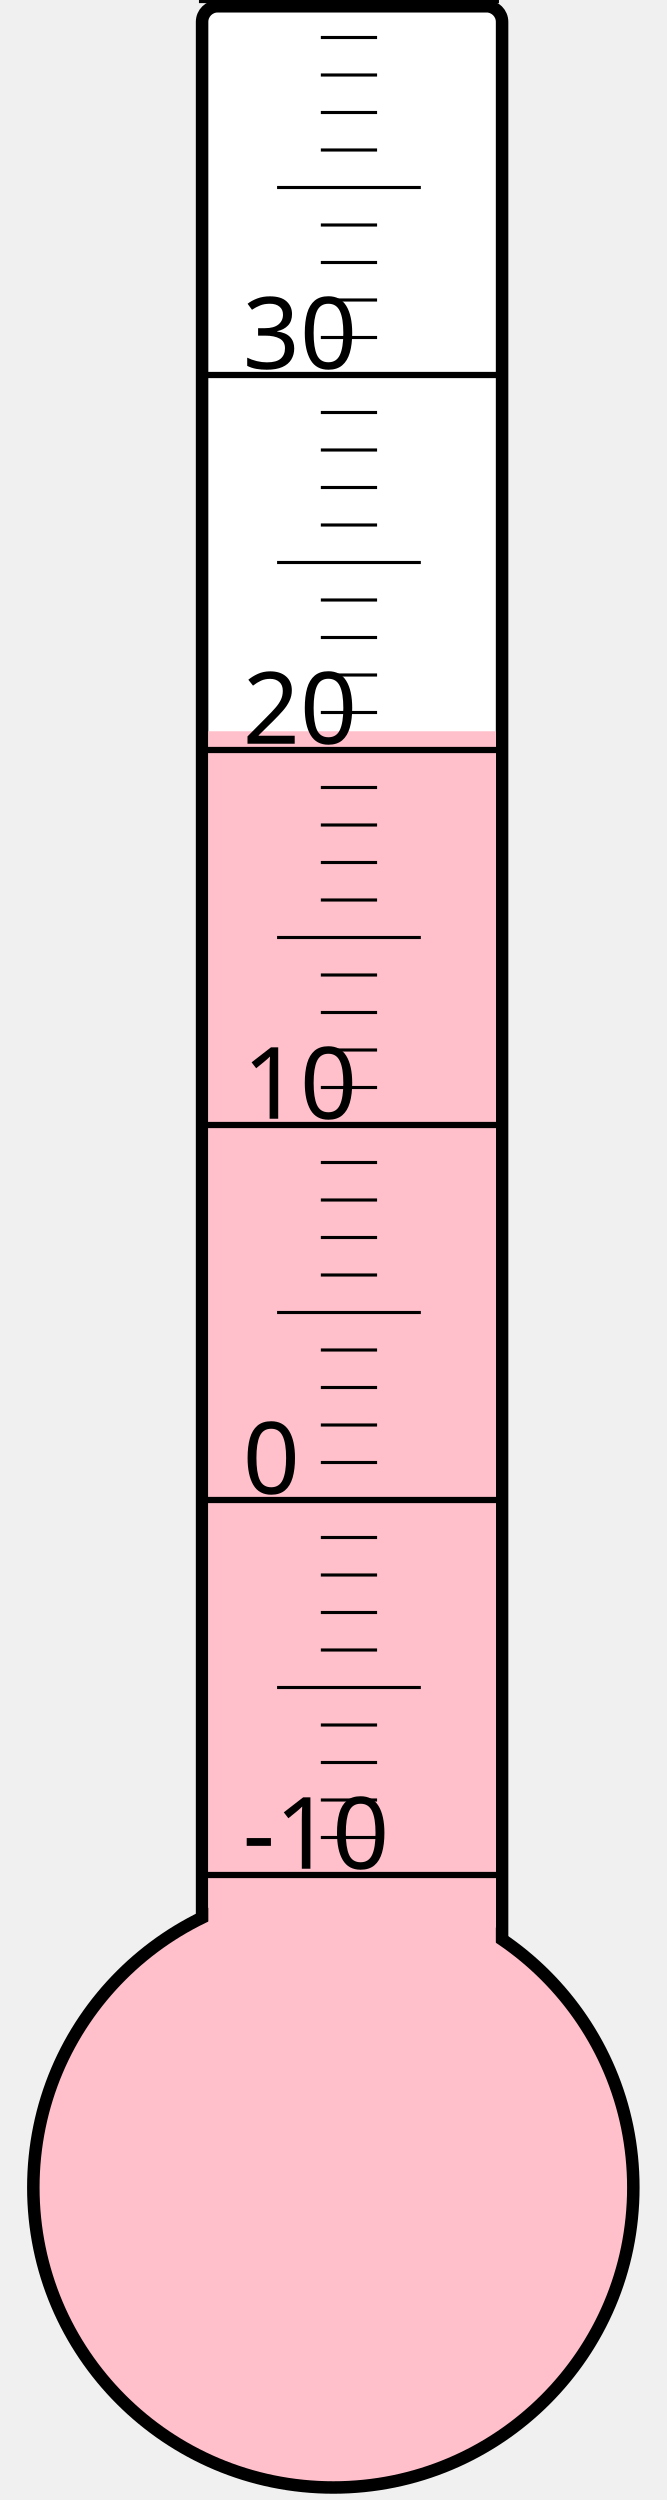
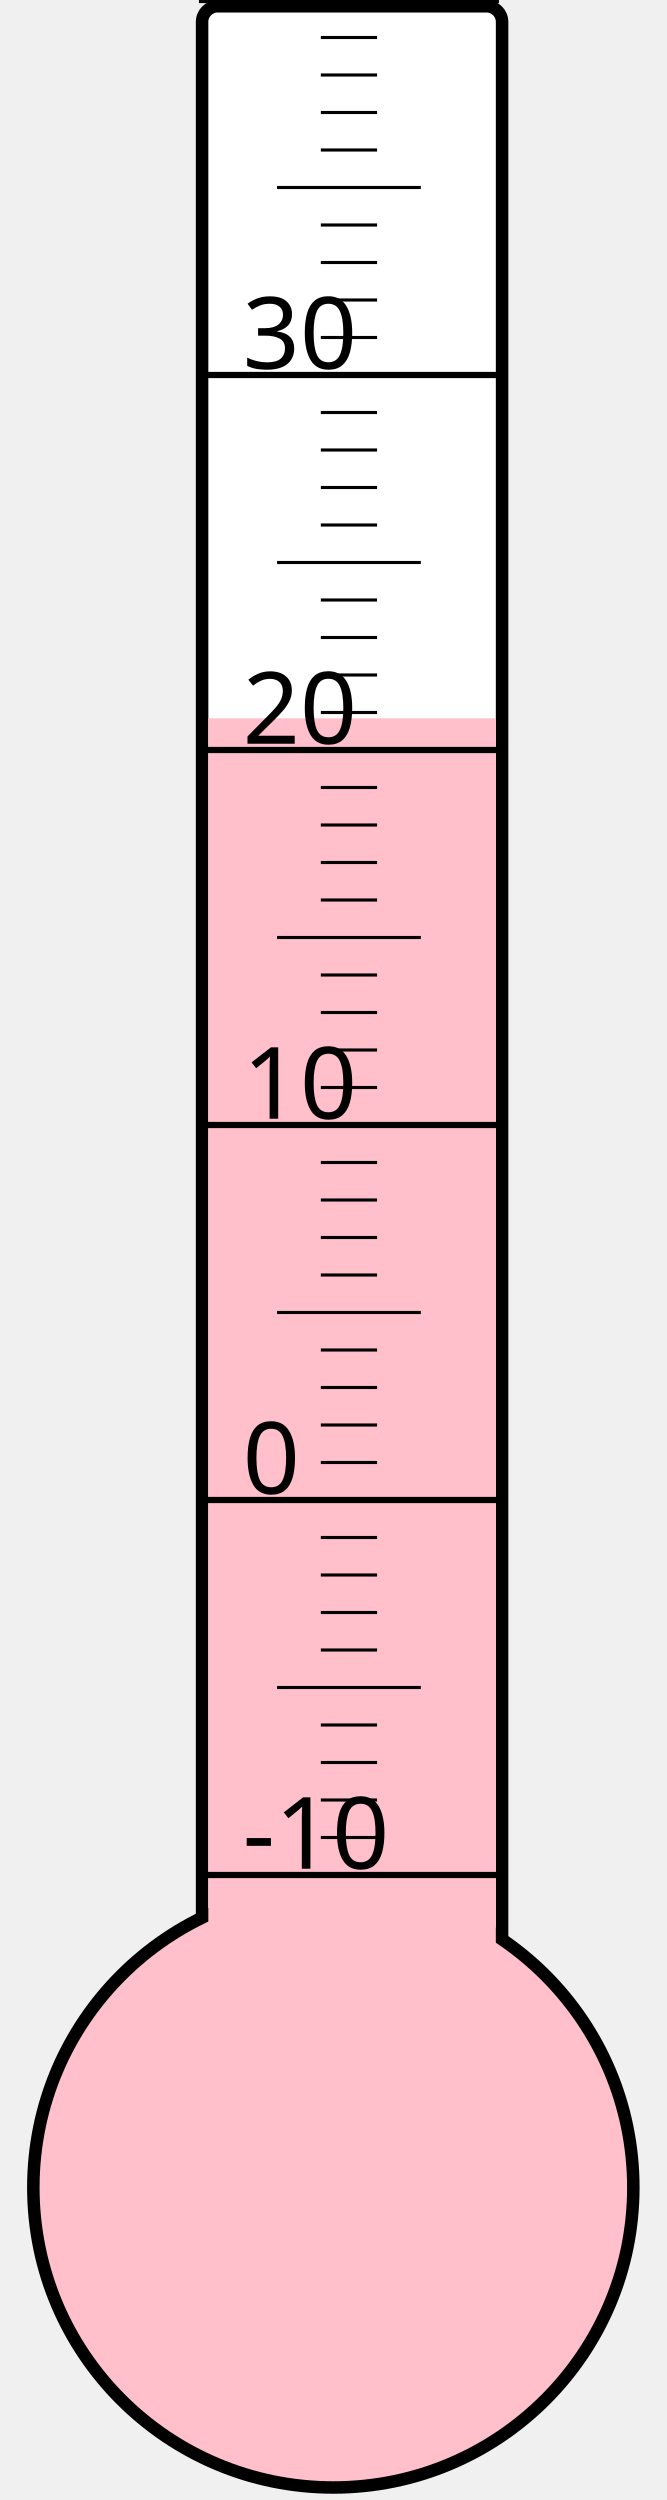
<svg xmlns="http://www.w3.org/2000/svg" width="40px" height="150px" viewBox="0 0 200 800">
  <rect width="200" height="800" x="0" y="0" style="fill: #ffffeb; fill-opacity: 0;" />
  <rect width="96" height="680" x="58" y="2" rx="5" ry="5" style="fill: white; fill-opacity: 1; stroke: black; stroke-width: 4;" />
  <circle cx="100" cy="700" r="96" style="fill: pink; stroke: black; stroke-width: 4;" />
-   <rect width="92" height="466.0" x="60" y="234.0" style="fill: pink; fill-opacity: 1; stroke-width: 0;" />
+   <rect width="92" height="470.125" x="60" y="229.875" style="fill: pink; fill-opacity: 1; stroke-width: 0;" />
  <text x="71" y="598" style="font-family: sans-serif; font-size: 24pt;">-10</text>
  <text x="71" y="478" style="font-family: sans-serif; font-size: 24pt;">0</text>
  <text x="71" y="358" style="font-family: sans-serif; font-size: 24pt;">10</text>
  <text x="71" y="238" style="font-family: sans-serif; font-size: 24pt;">20</text>
  <text x="71" y="118" style="font-family: sans-serif; font-size: 24pt;">30</text>
  <g style="stroke: black;">
    <line x1="57" y1="600" x2="153" y2="600" style="stroke-width: 2;" />
    <line x1="96" y1="588" x2="114" y2="588" style="stroke-width: 1;" />
    <line x1="96" y1="576" x2="114" y2="576" style="stroke-width: 1;" />
    <line x1="96" y1="564" x2="114" y2="564" style="stroke-width: 1;" />
    <line x1="96" y1="552" x2="114" y2="552" style="stroke-width: 1;" />
    <line x1="82" y1="540" x2="128" y2="540" style="stroke-width: 1;" />
    <line x1="96" y1="528" x2="114" y2="528" style="stroke-width: 1;" />
    <line x1="96" y1="516" x2="114" y2="516" style="stroke-width: 1;" />
    <line x1="96" y1="504" x2="114" y2="504" style="stroke-width: 1;" />
    <line x1="96" y1="492" x2="114" y2="492" style="stroke-width: 1;" />
    <line x1="57" y1="480" x2="153" y2="480" style="stroke-width: 2;" />
    <line x1="96" y1="468" x2="114" y2="468" style="stroke-width: 1;" />
    <line x1="96" y1="456" x2="114" y2="456" style="stroke-width: 1;" />
    <line x1="96" y1="444" x2="114" y2="444" style="stroke-width: 1;" />
    <line x1="96" y1="432" x2="114" y2="432" style="stroke-width: 1;" />
    <line x1="82" y1="420" x2="128" y2="420" style="stroke-width: 1;" />
    <line x1="96" y1="408" x2="114" y2="408" style="stroke-width: 1;" />
    <line x1="96" y1="396" x2="114" y2="396" style="stroke-width: 1;" />
    <line x1="96" y1="384" x2="114" y2="384" style="stroke-width: 1;" />
    <line x1="96" y1="372" x2="114" y2="372" style="stroke-width: 1;" />
    <line x1="57" y1="360" x2="153" y2="360" style="stroke-width: 2;" />
    <line x1="96" y1="348" x2="114" y2="348" style="stroke-width: 1;" />
    <line x1="96" y1="336" x2="114" y2="336" style="stroke-width: 1;" />
    <line x1="96" y1="324" x2="114" y2="324" style="stroke-width: 1;" />
    <line x1="96" y1="312" x2="114" y2="312" style="stroke-width: 1;" />
    <line x1="82" y1="300" x2="128" y2="300" style="stroke-width: 1;" />
    <line x1="96" y1="288" x2="114" y2="288" style="stroke-width: 1;" />
    <line x1="96" y1="276" x2="114" y2="276" style="stroke-width: 1;" />
    <line x1="96" y1="264" x2="114" y2="264" style="stroke-width: 1;" />
    <line x1="96" y1="252" x2="114" y2="252" style="stroke-width: 1;" />
    <line x1="57" y1="240" x2="153" y2="240" style="stroke-width: 2;" />
    <line x1="96" y1="228" x2="114" y2="228" style="stroke-width: 1;" />
    <line x1="96" y1="216" x2="114" y2="216" style="stroke-width: 1;" />
    <line x1="96" y1="204" x2="114" y2="204" style="stroke-width: 1;" />
    <line x1="96" y1="192" x2="114" y2="192" style="stroke-width: 1;" />
    <line x1="82" y1="180" x2="128" y2="180" style="stroke-width: 1;" />
    <line x1="96" y1="168" x2="114" y2="168" style="stroke-width: 1;" />
    <line x1="96" y1="156" x2="114" y2="156" style="stroke-width: 1;" />
    <line x1="96" y1="144" x2="114" y2="144" style="stroke-width: 1;" />
    <line x1="96" y1="132" x2="114" y2="132" style="stroke-width: 1;" />
    <line x1="57" y1="120" x2="153" y2="120" style="stroke-width: 2;" />
    <line x1="96" y1="108" x2="114" y2="108" style="stroke-width: 1;" />
    <line x1="96" y1="96" x2="114" y2="96" style="stroke-width: 1;" />
    <line x1="96" y1="84" x2="114" y2="84" style="stroke-width: 1;" />
    <line x1="96" y1="72" x2="114" y2="72" style="stroke-width: 1;" />
    <line x1="82" y1="60" x2="128" y2="60" style="stroke-width: 1;" />
    <line x1="96" y1="48" x2="114" y2="48" style="stroke-width: 1;" />
    <line x1="96" y1="36" x2="114" y2="36" style="stroke-width: 1;" />
    <line x1="96" y1="24" x2="114" y2="24" style="stroke-width: 1;" />
    <line x1="96" y1="12" x2="114" y2="12" style="stroke-width: 1;" />
    <line x1="57" y1="0" x2="153" y2="0" style="stroke-width: 2;" />
  </g>
</svg>
